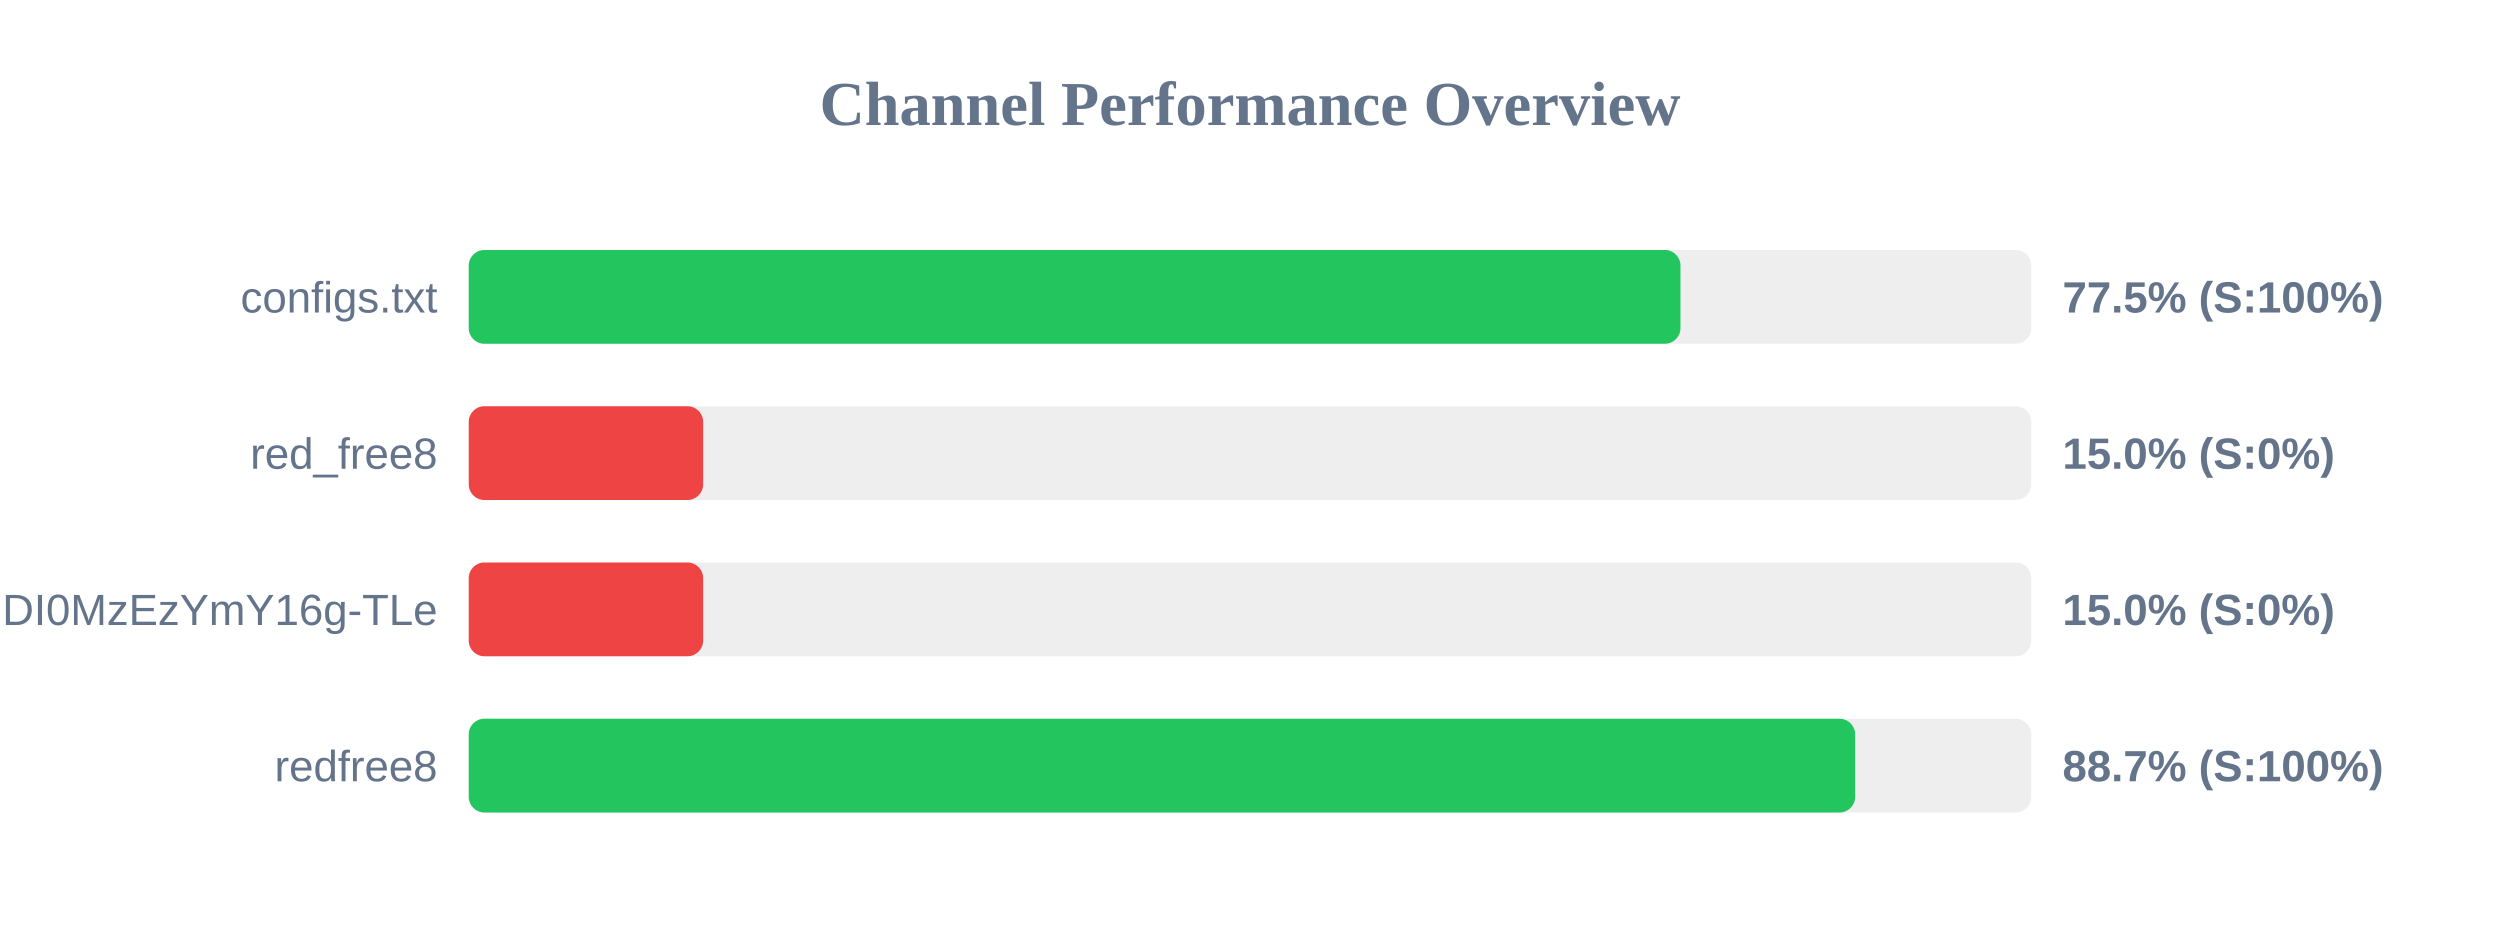
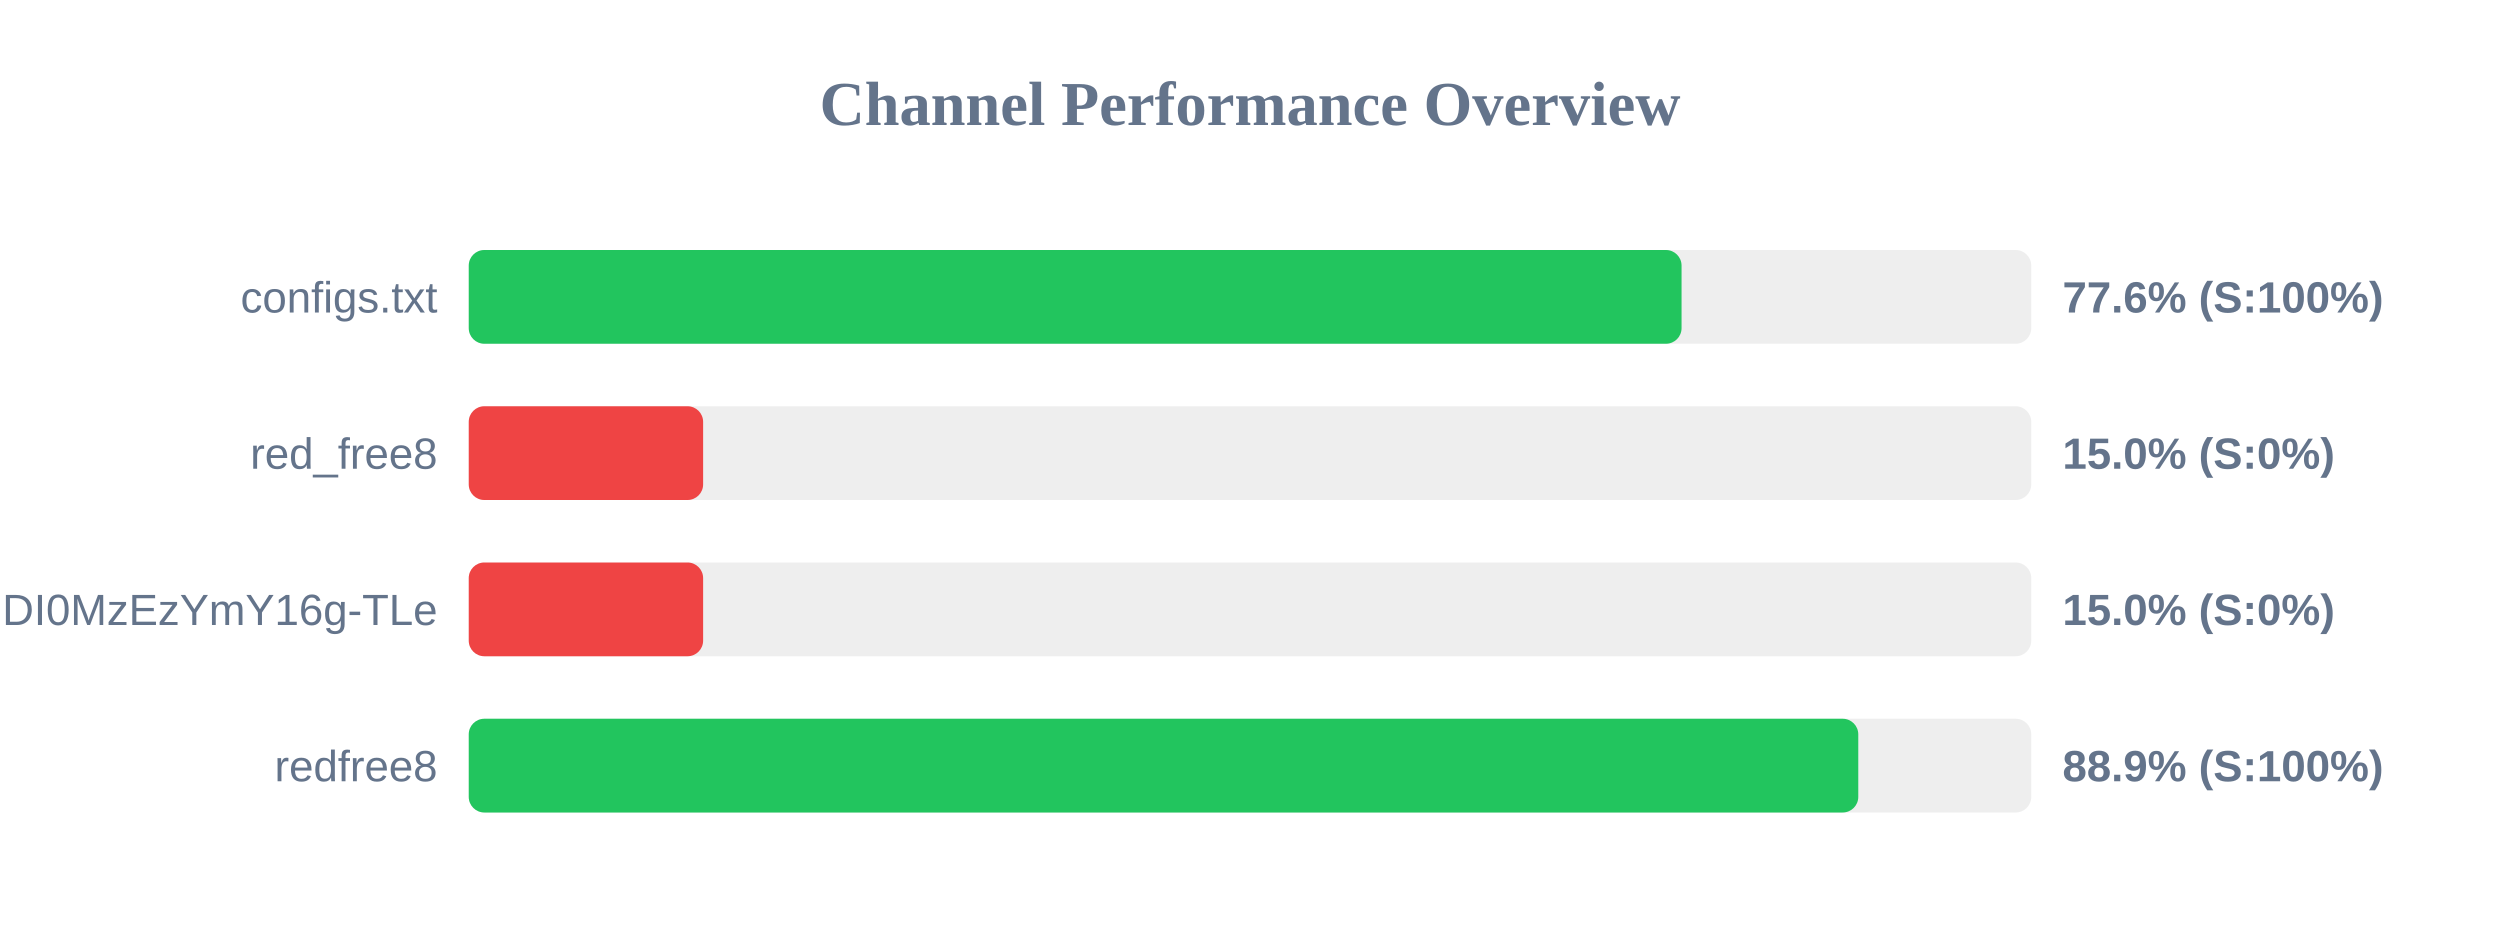
<svg xmlns="http://www.w3.org/2000/svg" width="800" height="300" version="1.1">
  <style>
        .row { font: 14px Arial; fill: #64748b; }
        .score { font: bold 14px Arial; fill: #64748b; }
    </style>
  <text x="400" y="40" text-anchor="middle" font-size="20px" font-weight="bold" fill="#64748b">Channel Performance Overview</text>
  <rect x="150" y="80" width="500" height="30" fill="#eee" rx="5" />
-   <rect x="150" y="80" width="387.75" height="30" fill="#22c55e" rx="5" />
+   <rect x="150" y="80" width="388.1" height="30" fill="#22c55e" rx="5" />
  <text x="140" y="100" text-anchor="end" class="row">configs.txt</text>
-   <text x="660" y="100" text-anchor="start" class="score">77.5% (S:100%)</text>
+   <text x="660" y="100" text-anchor="start" class="score">77.6% (S:100%)</text>
  <rect x="150" y="130" width="500" height="30" fill="#eee" rx="5" />
  <rect x="150" y="130" width="75.0" height="30" fill="#ef4444" rx="5" />
  <text x="140" y="150" text-anchor="end" class="row">red_free8</text>
  <text x="660" y="150" text-anchor="start" class="score">15.0% (S:0%)</text>
  <rect x="150" y="180" width="500" height="30" fill="#eee" rx="5" />
  <rect x="150" y="180" width="75.0" height="30" fill="#ef4444" rx="5" />
  <text x="140" y="200" text-anchor="end" class="row">NjEzODY1NDgyOCwxNzQ1NDI0MzEzYmY16g-TLe</text>
  <text x="660" y="200" text-anchor="start" class="score">15.0% (S:0%)</text>
  <rect x="150" y="230" width="500" height="30" fill="#eee" rx="5" />
-   <rect x="150" y="230" width="443.65" height="30" fill="#22c55e" rx="5" />
+   <rect x="150" y="230" width="444.65" height="30" fill="#22c55e" rx="5" />
  <text x="140" y="250" text-anchor="end" class="row">redfree8</text>
-   <text x="660" y="250" text-anchor="start" class="score">88.7% (S:100%)</text>
+   <text x="660" y="250" text-anchor="start" class="score">88.9% (S:100%)</text>
</svg>
